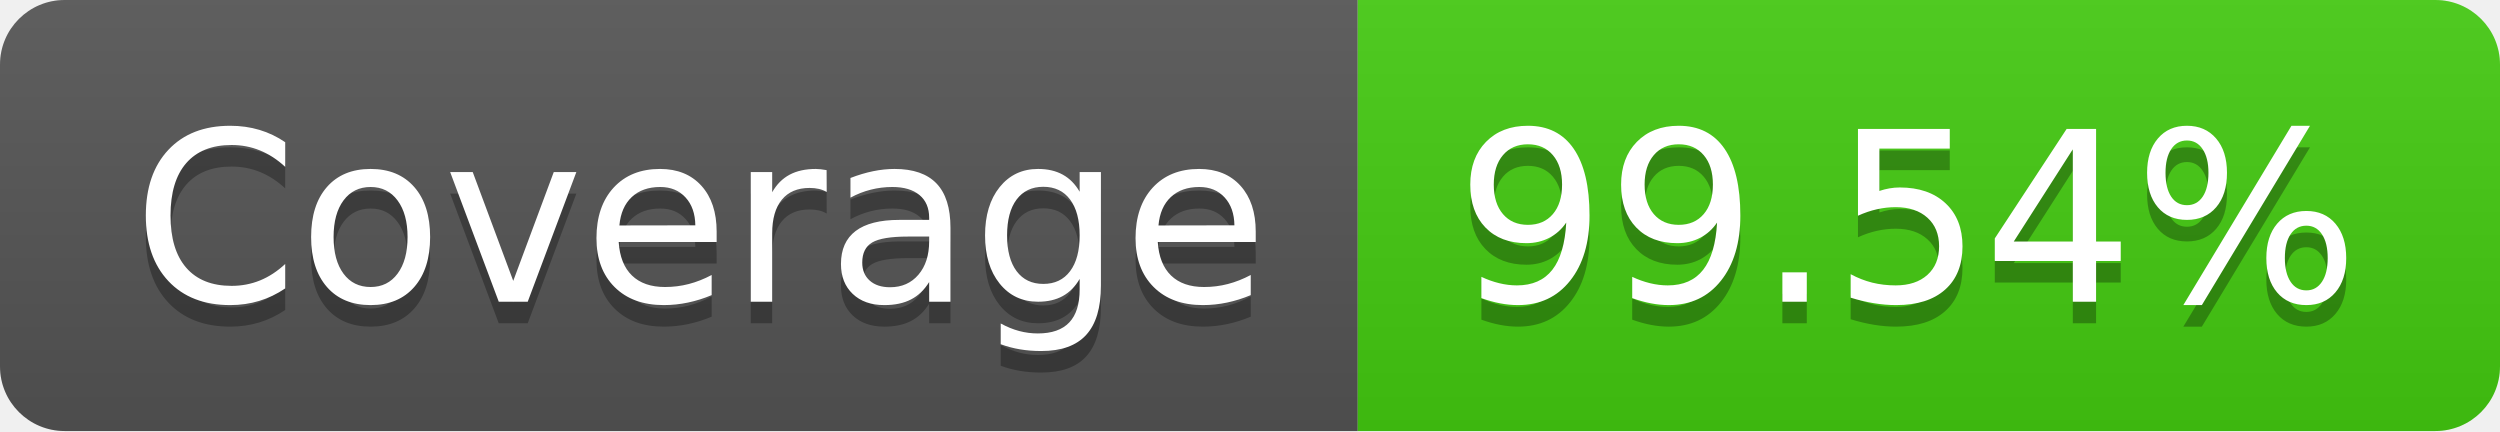
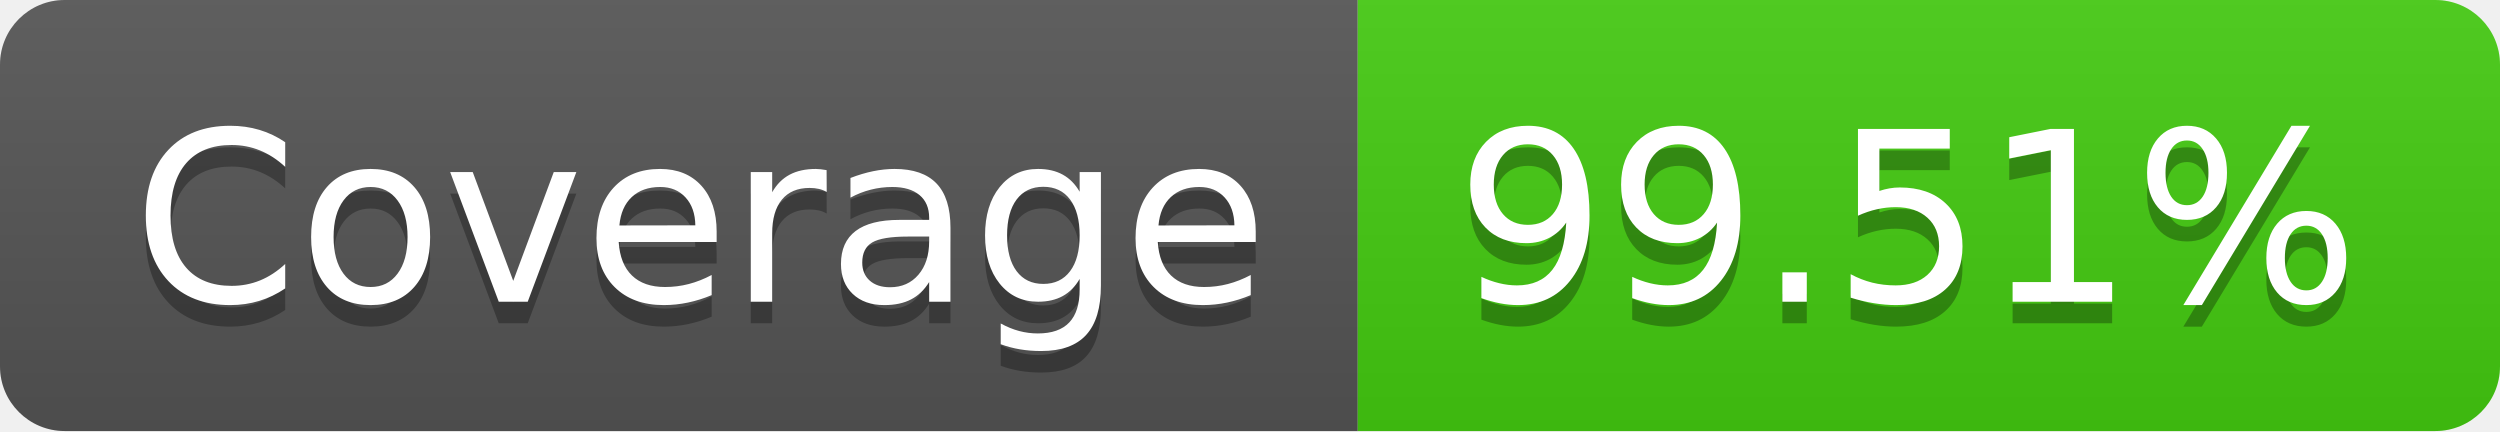
- <svg xmlns="http://www.w3.org/2000/svg" width="116" height="20" role="img" aria-label="Coverage: 99.54%">
+ <svg xmlns="http://www.w3.org/2000/svg" width="116" height="20" role="img" aria-label="Coverage: 99.51%">
  <linearGradient id="s" x2="0" y2="100%">
    <stop offset="0" stop-color="#bbb" stop-opacity=".1" />
    <stop offset="1" stop-opacity=".1" />
  </linearGradient>
  <clipPath id="r">
    <rect width="116" height="20" rx="3" fill="#fff" />
  </clipPath>
  <g clip-path="url(#r)">
    <rect width="63" height="20" fill="#555" />
    <rect x="63" width="53" height="20" fill="#4c1" />
    <rect width="116" height="20" fill="url(#s)" />
  </g>
  <g fill="#fff" text-anchor="middle" font-family="Verdana,Geneva,DejaVu Sans,sans-serif" text-rendering="geometricPrecision" font-size="110">
    <text aria-hidden="true" x="325" y="150" fill="#010101" fill-opacity=".3" transform="scale(.1)" textLength="530">Coverage</text>
    <text x="325" y="140" transform="scale(.1)" fill="#fff" textLength="530">Coverage</text>
-     <text aria-hidden="true" x="885" y="150" fill="#010101" fill-opacity=".3" transform="scale(.1)" textLength="430">99.54%</text>
-     <text x="885" y="140" transform="scale(.1)" fill="#fff" textLength="430">99.54%</text>
+     <text aria-hidden="true" x="885" y="150" fill="#010101" fill-opacity=".3" transform="scale(.1)" textLength="430">99.51%</text>
+     <text x="885" y="140" transform="scale(.1)" fill="#fff" textLength="430">99.51%</text>
  </g>
</svg>
